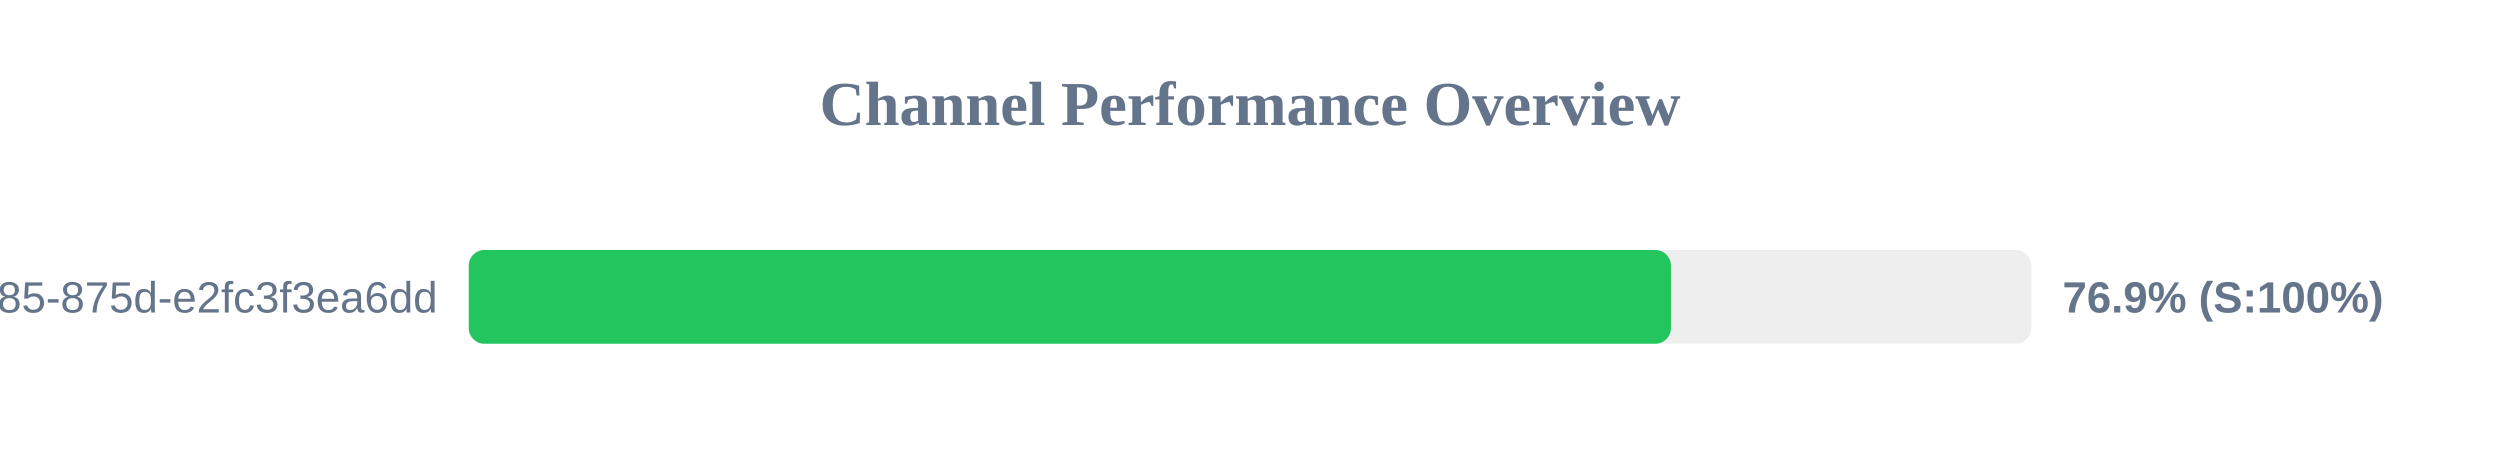
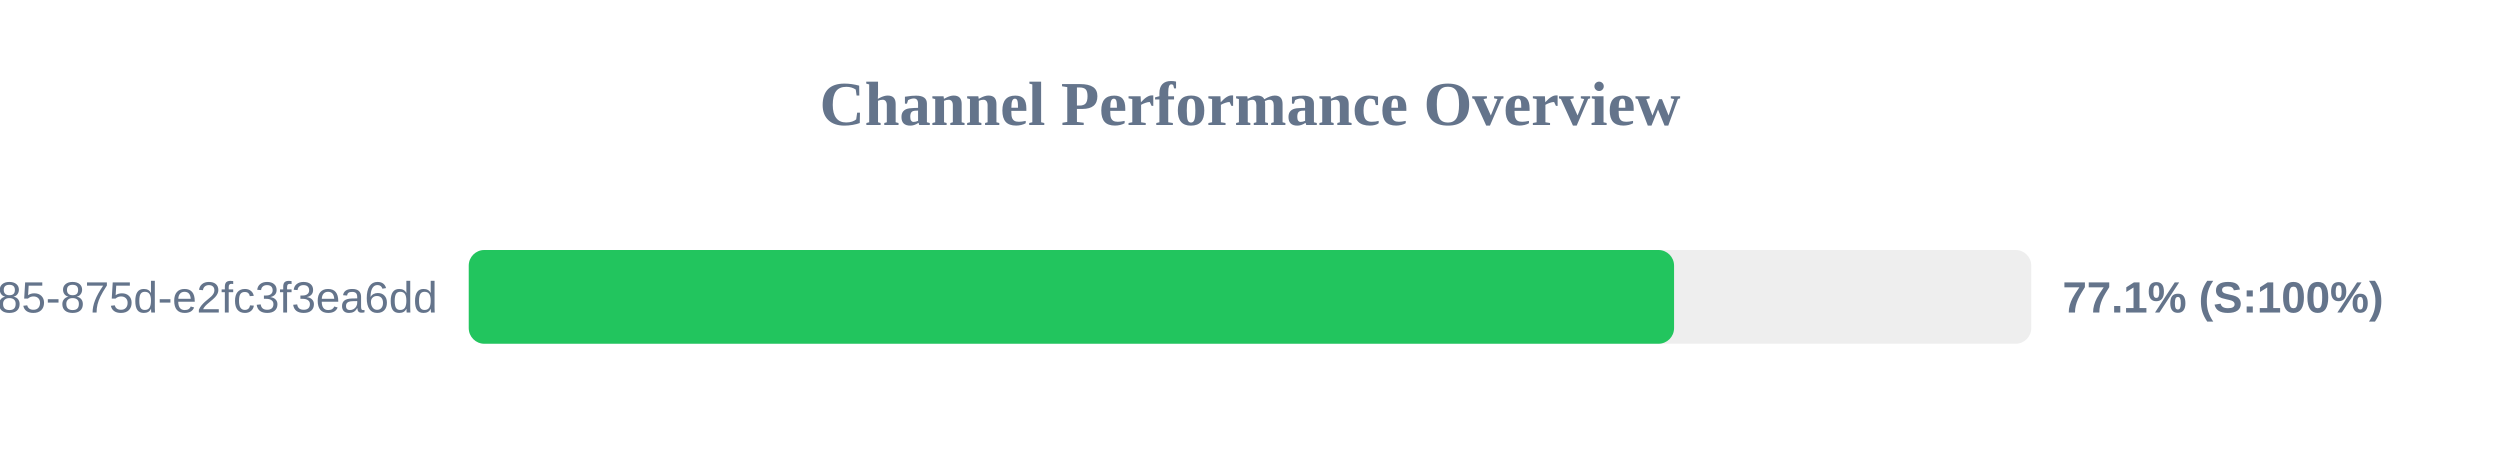
<svg xmlns="http://www.w3.org/2000/svg" width="800" height="150" version="1.1">
  <style>
        .row { font: 14px Arial; fill: #64748b; }
        .score { font: bold 14px Arial; fill: #64748b; }
    </style>
  <text x="400" y="40" text-anchor="middle" font-size="20px" font-weight="bold" fill="#64748b">Channel Performance Overview</text>
  <rect x="150" y="80" width="500" height="30" fill="#eee" rx="5" />
-   <rect x="150" y="80" width="384.7" height="30" fill="#22c55e" rx="5" />
+   <rect x="150" y="80" width="385.7" height="30" fill="#22c55e" rx="5" />
  <text x="140" y="100" text-anchor="end" class="row">?uuid=1045aedf-053c-4585-875d-e2fc3f3ea6dd</text>
-   <text x="660" y="100" text-anchor="start" class="score">76.9% (S:100%)</text>
+   <text x="660" y="100" text-anchor="start" class="score">77.1% (S:100%)</text>
</svg>
